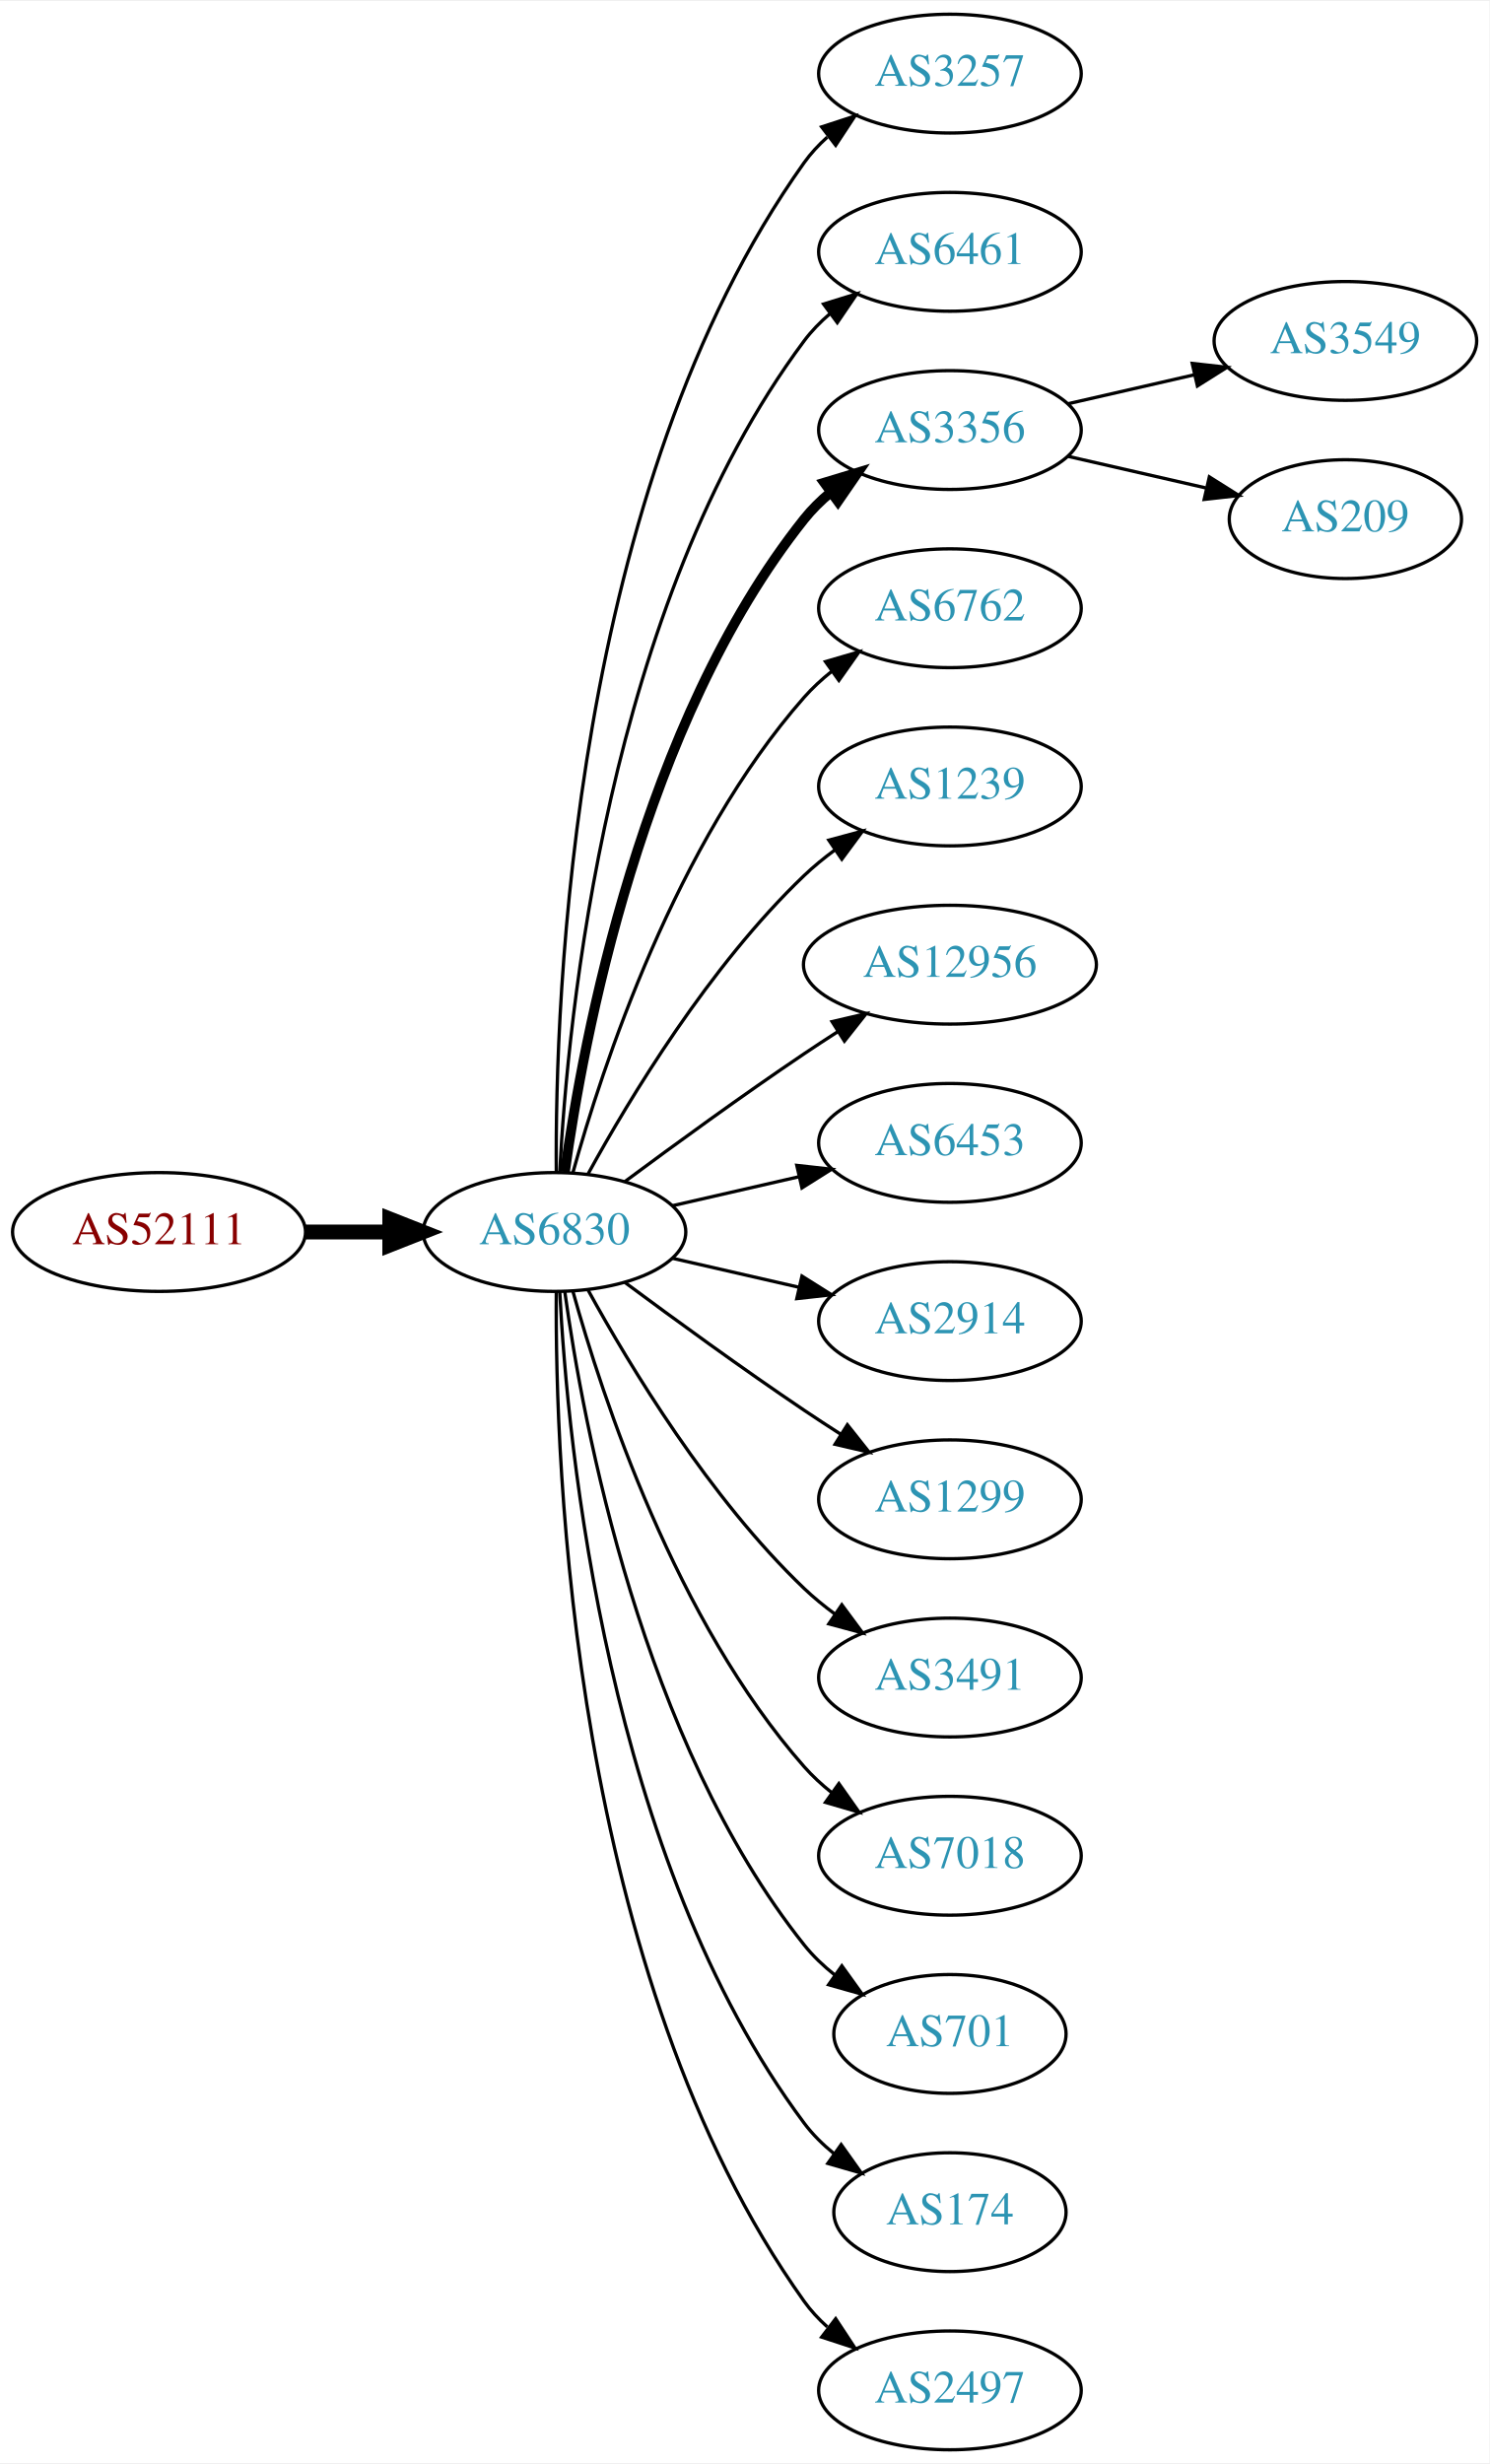
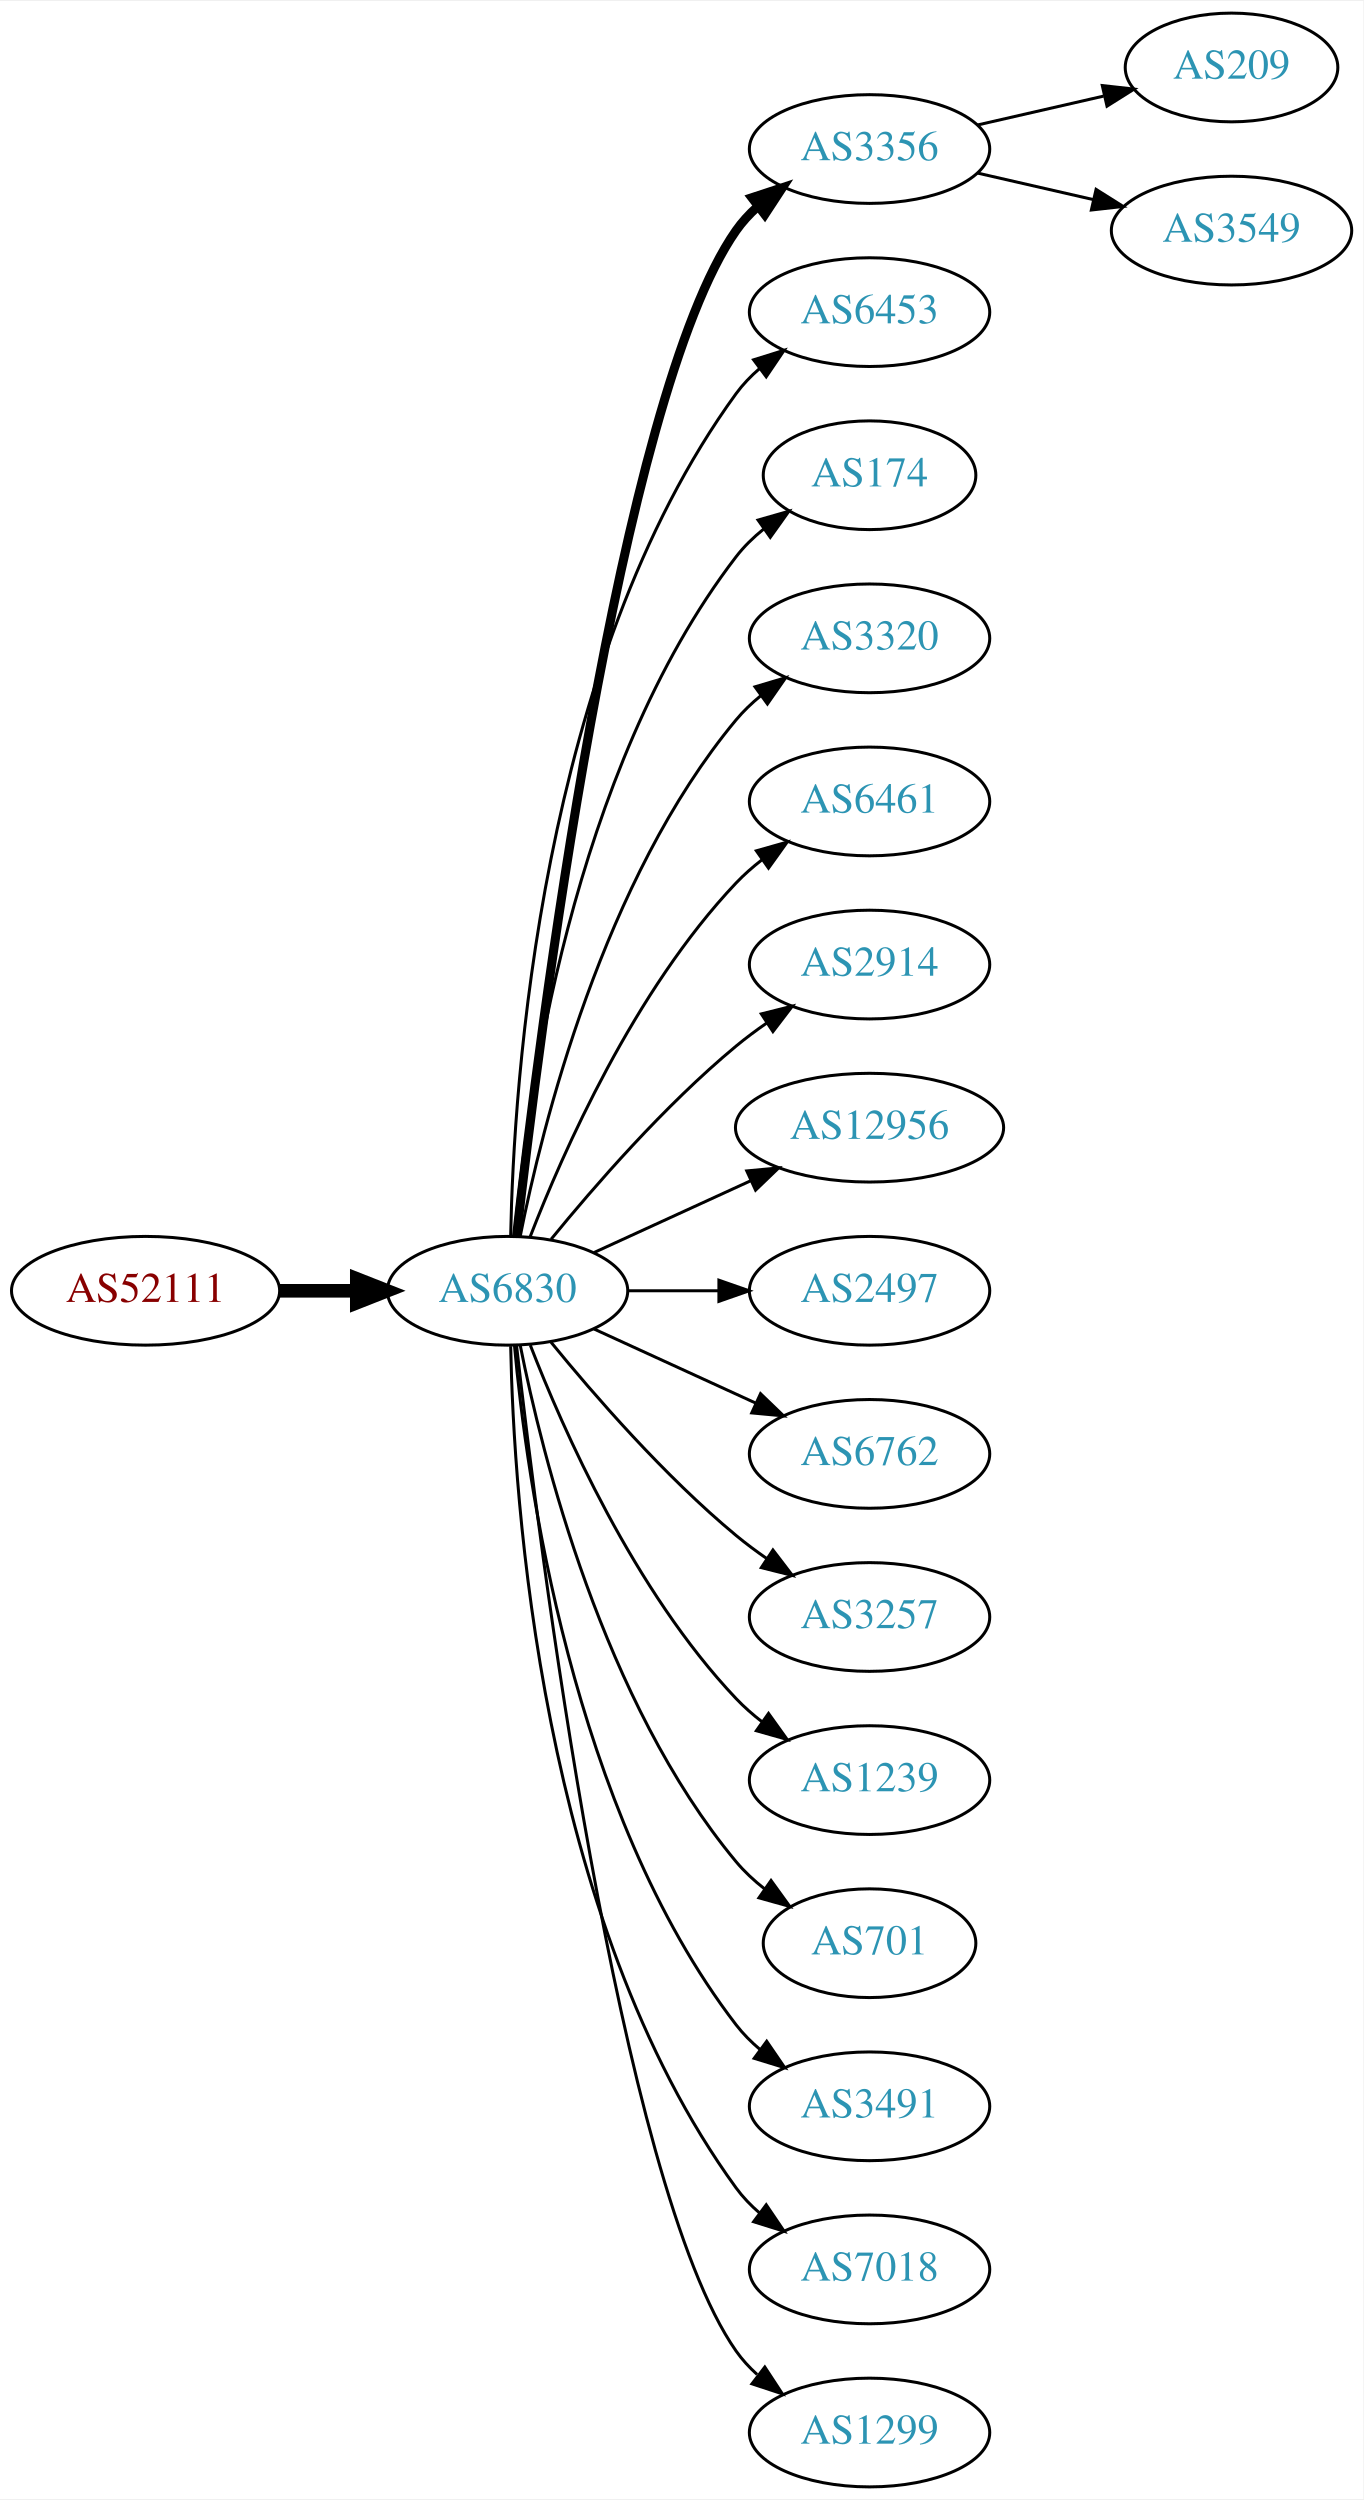
- <svg xmlns="http://www.w3.org/2000/svg" xmlns:xlink="http://www.w3.org/1999/xlink" width="451pt" height="746pt" viewBox="0.00 0.00 451.37 746.00">
-   <g id="graph0" class="graph" transform="scale(1 1) rotate(0) translate(4 742)">
-     <polygon fill="white" stroke="none" points="-4,4 -4,-742 447.37,-742 447.37,4 -4,4" />
+ <svg xmlns="http://www.w3.org/2000/svg" xmlns:xlink="http://www.w3.org/1999/xlink" width="451pt" height="827pt" viewBox="0.00 0.00 451.37 827.00">
+   <g id="graph0" class="graph" transform="scale(1 1) rotate(0) translate(4 823)">
+     <polygon fill="white" stroke="none" points="-4,4 -4,-823 447.37,-823 447.37,4 -4,4" />
    <g id="node1" class="node">
      <g id="a_node1">
        <a xlink:href="/asn/52111" xlink:title="AS52111 ~ GroupM OG [AT]">
-           <ellipse fill="#ffffff" stroke="black" cx="44.196" cy="-369" rx="44.393" ry="18" />
-           <text text-anchor="middle" x="44.196" y="-365.3" font-family="Times,serif" font-size="14.00" fill="#880000">AS52111</text>
+           <ellipse fill="#ffffff" stroke="black" cx="44.196" cy="-396" rx="44.393" ry="18" />
+           <text text-anchor="middle" x="44.196" y="-392.3" font-family="Times,serif" font-size="14.00" fill="#880000">AS52111</text>
        </a>
      </g>
    </g>
    <g id="node2" class="node">
      <g id="a_node2">
        <a xlink:href="/asn/6830" xlink:title="AS6830 ~ LGI-UPC [AT]">
-           <ellipse fill="#ffffff" stroke="black" cx="164.039" cy="-369" rx="39.794" ry="18" />
-           <text text-anchor="middle" x="164.039" y="-365.3" font-family="Times,serif" font-size="14.00" fill="#2c94b3">AS6830</text>
+           <ellipse fill="#ffffff" stroke="black" cx="164.039" cy="-396" rx="39.794" ry="18" />
+           <text text-anchor="middle" x="164.039" y="-392.3" font-family="Times,serif" font-size="14.00" fill="#2c94b3">AS6830</text>
        </a>
      </g>
    </g>
    <g id="edge1" class="edge">
-       <path fill="none" stroke="black" stroke-width="4.5" d="M88.407,-369C96.72,-369 105.482,-369 113.965,-369" />
-       <polygon fill="black" stroke="black" stroke-width="4.5" points="114.123,-372.938 124.123,-369 114.123,-365.063 114.123,-372.938" />
+       <path fill="none" stroke="black" stroke-width="4.5" d="M88.407,-396C96.72,-396 105.482,-396 113.965,-396" />
+       <polygon fill="black" stroke="black" stroke-width="4.5" points="114.123,-399.938 124.123,-396 114.123,-392.063 114.123,-399.938" />
    </g>
    <g id="node3" class="node">
      <g id="a_node3">
-         <a xlink:href="/asn/3257" xlink:title="AS3257 ~ GTT [DE]">
-           <ellipse fill="#ffffff" stroke="black" cx="283.881" cy="-720" rx="39.794" ry="18" />
-           <text text-anchor="middle" x="283.881" y="-716.3" font-family="Times,serif" font-size="14.00" fill="#2c94b3">AS3257</text>
+         <a xlink:href="/asn/3356" xlink:title="AS3356 ~ Level 3 Parent, LLC [US]">
+           <ellipse fill="#ffffff" stroke="black" cx="283.881" cy="-774" rx="39.794" ry="18" />
+           <text text-anchor="middle" x="283.881" y="-770.3" font-family="Times,serif" font-size="14.00" fill="#2c94b3">AS3356</text>
        </a>
      </g>
    </g>
    <g id="edge2" class="edge">
-       <path fill="none" stroke="black" d="M164.587,-387.063C164.168,-439.503 169.322,-594.293 239.685,-693 241.687,-695.809 244.082,-698.388 246.703,-700.743" />
-       <polygon fill="black" stroke="black" points="245.007,-703.852 255.079,-707.139 249.255,-698.288 245.007,-703.852" />
+       <path fill="none" stroke="black" stroke-width="3" d="M167.009,-414.101C174.237,-477.928 200.915,-691.628 239.685,-747 241.663,-749.825 244.041,-752.416 246.652,-754.779" />
+       <polygon fill="black" stroke="black" stroke-width="3" points="244.945,-757.881 255.01,-761.188 249.204,-752.326 244.945,-757.881" />
    </g>
    <g id="node4" class="node">
      <g id="a_node4">
-         <a xlink:href="/asn/6461" xlink:title="AS6461 ~ Zayo Bandwidth [US]">
-           <ellipse fill="#ffffff" stroke="black" cx="283.881" cy="-666" rx="39.794" ry="18" />
-           <text text-anchor="middle" x="283.881" y="-662.3" font-family="Times,serif" font-size="14.00" fill="#2c94b3">AS6461</text>
+         <a xlink:href="/asn/6453" xlink:title="AS6453 ~ TATA COMMUNICATIONS (AMERICA) INC [US]">
+           <ellipse fill="#ffffff" stroke="black" cx="283.881" cy="-720" rx="39.794" ry="18" />
+           <text text-anchor="middle" x="283.881" y="-716.3" font-family="Times,serif" font-size="14.00" fill="#2c94b3">AS6453</text>
        </a>
      </g>
    </g>
    <g id="edge3" class="edge">
-       <path fill="none" stroke="black" d="M165.63,-387.023C168.007,-433.412 179.925,-558.893 239.685,-639 241.933,-642.013 244.624,-644.769 247.551,-647.272" />
-       <polygon fill="black" stroke="black" points="245.582,-650.169 255.702,-653.303 249.746,-644.542 245.582,-650.169" />
+       <path fill="none" stroke="black" d="M165.071,-414.337C166.044,-464.079 174.763,-603.806 239.685,-693 241.897,-696.039 244.565,-698.813 247.477,-701.326" />
+       <polygon fill="black" stroke="black" points="245.495,-704.214 255.608,-707.373 249.672,-698.597 245.495,-704.214" />
    </g>
    <g id="node5" class="node">
      <g id="a_node5">
-         <a xlink:href="/asn/3356" xlink:title="AS3356 ~ Level 3 Parent, LLC [US]">
-           <ellipse fill="#ffffff" stroke="black" cx="283.881" cy="-612" rx="39.794" ry="18" />
-           <text text-anchor="middle" x="283.881" y="-608.3" font-family="Times,serif" font-size="14.00" fill="#2c94b3">AS3356</text>
+         <a xlink:href="/asn/174" xlink:title="AS174 ~ Cogent Communications [US]">
+           <ellipse fill="#ffffff" stroke="black" cx="283.881" cy="-666" rx="35.194" ry="18" />
+           <text text-anchor="middle" x="283.881" y="-662.3" font-family="Times,serif" font-size="14.00" fill="#2c94b3">AS174</text>
        </a>
      </g>
    </g>
    <g id="edge4" class="edge">
-       <path fill="none" stroke="black" stroke-width="3" d="M167.178,-387.17C172.678,-426.974 190.504,-523.233 239.685,-585 242.026,-587.94 244.781,-590.649 247.747,-593.121" />
-       <polygon fill="black" stroke="black" stroke-width="3" points="245.812,-596.042 255.953,-599.11 249.939,-590.388 245.812,-596.042" />
+       <path fill="none" stroke="black" d="M166.323,-414.117C170.221,-457.332 185.238,-568.131 239.685,-639 242.292,-642.393 245.455,-645.467 248.873,-648.223" />
+       <polygon fill="black" stroke="black" points="246.976,-651.168 257.164,-654.073 251.011,-645.448 246.976,-651.168" />
    </g>
    <g id="node6" class="node">
      <g id="a_node6">
-         <a xlink:href="/asn/6762" xlink:title="AS6762 ~ TELECOM ITALIA SPARKLE S.p.A. [IT]">
-           <ellipse fill="#ffffff" stroke="black" cx="283.881" cy="-558" rx="39.794" ry="18" />
-           <text text-anchor="middle" x="283.881" y="-554.3" font-family="Times,serif" font-size="14.00" fill="#2c94b3">AS6762</text>
+         <a xlink:href="/asn/3320" xlink:title="AS3320 ~ DTAG [DE]">
+           <ellipse fill="#ffffff" stroke="black" cx="283.881" cy="-612" rx="39.794" ry="18" />
+           <text text-anchor="middle" x="283.881" y="-608.3" font-family="Times,serif" font-size="14.00" fill="#2c94b3">AS3320</text>
        </a>
      </g>
    </g>
    <g id="edge5" class="edge">
-       <path fill="none" stroke="black" d="M169.612,-386.946C178.517,-418.995 200.801,-486.842 239.685,-531 242.169,-533.821 245.019,-536.449 248.044,-538.871" />
-       <polygon fill="black" stroke="black" points="246.162,-541.828 256.334,-544.791 250.23,-536.131 246.162,-541.828" />
+       <path fill="none" stroke="black" d="M168.237,-414.073C175.401,-450.141 195.675,-532.125 239.685,-585 242.09,-587.889 244.886,-590.563 247.879,-593.013" />
+       <polygon fill="black" stroke="black" points="245.967,-595.95 256.122,-598.973 250.069,-590.277 245.967,-595.95" />
    </g>
    <g id="node7" class="node">
      <g id="a_node7">
-         <a xlink:href="/asn/1239" xlink:title="AS1239 ~ Sprint [US]">
-           <ellipse fill="#ffffff" stroke="black" cx="283.881" cy="-504" rx="39.794" ry="18" />
-           <text text-anchor="middle" x="283.881" y="-500.3" font-family="Times,serif" font-size="14.00" fill="#2c94b3">AS1239</text>
+         <a xlink:href="/asn/6461" xlink:title="AS6461 ~ Zayo Bandwidth [US]">
+           <ellipse fill="#ffffff" stroke="black" cx="283.881" cy="-558" rx="39.794" ry="18" />
+           <text text-anchor="middle" x="283.881" y="-554.3" font-family="Times,serif" font-size="14.00" fill="#2c94b3">AS6461</text>
        </a>
      </g>
    </g>
    <g id="edge6" class="edge">
-       <path fill="none" stroke="black" d="M174.28,-386.713C186.825,-409.561 211.002,-449.611 239.685,-477 242.553,-479.739 245.742,-482.347 249.051,-484.785" />
-       <polygon fill="black" stroke="black" points="247.175,-487.742 257.411,-490.477 251.114,-481.956 247.175,-487.742" />
+       <path fill="none" stroke="black" d="M171.562,-413.994C182.312,-441.728 205.969,-495.429 239.685,-531 242.271,-533.728 245.188,-536.294 248.257,-538.677" />
+       <polygon fill="black" stroke="black" points="246.411,-541.658 256.605,-544.543 250.435,-535.93 246.411,-541.658" />
    </g>
    <g id="node8" class="node">
      <g id="a_node8">
+         <a xlink:href="/asn/2914" xlink:title="AS2914 ~ NTT America, Inc. [US]">
+           <ellipse fill="#ffffff" stroke="black" cx="283.881" cy="-504" rx="39.794" ry="18" />
+           <text text-anchor="middle" x="283.881" y="-500.3" font-family="Times,serif" font-size="14.00" fill="#2c94b3">AS2914</text>
+         </a>
+       </g>
+     </g>
+     <g id="edge7" class="edge">
+       <path fill="none" stroke="black" d="M178.458,-413.065C192.572,-430.375 215.987,-457.345 239.685,-477 242.901,-479.668 246.402,-482.27 249.972,-484.741" />
+       <polygon fill="black" stroke="black" points="248.05,-487.666 258.329,-490.236 251.896,-481.817 248.05,-487.666" />
+     </g>
+     <g id="node9" class="node">
+       <g id="a_node9">
        <a xlink:href="/asn/12956" xlink:title="AS12956 ~ TELXIUS [ES]">
          <ellipse fill="#ffffff" stroke="black" cx="283.881" cy="-450" rx="44.393" ry="18" />
          <text text-anchor="middle" x="283.881" y="-446.3" font-family="Times,serif" font-size="14.00" fill="#2c94b3">AS12956</text>
        </a>
      </g>
    </g>
-     <g id="edge7" class="edge">
-       <path fill="none" stroke="black" d="M185.369,-384.277C200.231,-395.304 220.976,-410.407 239.685,-423 242.975,-425.215 246.438,-427.482 249.912,-429.715" />
-       <polygon fill="black" stroke="black" points="248.16,-432.748 258.479,-435.148 251.909,-426.837 248.16,-432.748" />
-     </g>
-     <g id="node9" class="node">
-       <g id="a_node9">
-         <a xlink:href="/asn/6453" xlink:title="AS6453 ~ TATA COMMUNICATIONS (AMERICA) INC [US]">
-           <ellipse fill="#ffffff" stroke="black" cx="283.881" cy="-396" rx="39.794" ry="18" />
-           <text text-anchor="middle" x="283.881" y="-392.3" font-family="Times,serif" font-size="14.00" fill="#2c94b3">AS6453</text>
-         </a>
-       </g>
-     </g>
    <g id="edge8" class="edge">
-       <path fill="none" stroke="black" d="M199.758,-376.955C211.758,-379.704 225.379,-382.825 238.071,-385.733" />
-       <polygon fill="black" stroke="black" points="237.474,-389.187 248.003,-388.009 239.037,-382.364 237.474,-389.187" />
+       <path fill="none" stroke="black" d="M192.667,-408.661C208.165,-415.762 227.732,-424.728 244.678,-432.494" />
+       <polygon fill="black" stroke="black" points="243.232,-435.681 253.781,-436.665 246.148,-429.317 243.232,-435.681" />
    </g>
    <g id="node10" class="node">
      <g id="a_node10">
-         <a xlink:href="/asn/2914" xlink:title="AS2914 ~ NTT America, Inc. [US]">
-           <ellipse fill="#ffffff" stroke="black" cx="283.881" cy="-342" rx="39.794" ry="18" />
-           <text text-anchor="middle" x="283.881" y="-338.3" font-family="Times,serif" font-size="14.00" fill="#2c94b3">AS2914</text>
+         <a xlink:href="/asn/2497" xlink:title="AS2497 ~ Internet Initiative Japan Inc. [JP]">
+           <ellipse fill="#ffffff" stroke="black" cx="283.881" cy="-396" rx="39.794" ry="18" />
+           <text text-anchor="middle" x="283.881" y="-392.3" font-family="Times,serif" font-size="14.00" fill="#2c94b3">AS2497</text>
        </a>
      </g>
    </g>
    <g id="edge9" class="edge">
-       <path fill="none" stroke="black" d="M199.758,-361.045C211.758,-358.296 225.379,-355.175 238.071,-352.267" />
-       <polygon fill="black" stroke="black" points="239.037,-355.636 248.003,-349.991 237.474,-348.813 239.037,-355.636" />
+       <path fill="none" stroke="black" d="M203.951,-396C213.505,-396 223.854,-396 233.817,-396" />
+       <polygon fill="black" stroke="black" points="234.009,-399.5 244.009,-396 234.009,-392.5 234.009,-399.5" />
    </g>
    <g id="node11" class="node">
      <g id="a_node11">
-         <a xlink:href="/asn/1299" xlink:title="AS1299 ~ Telia Carrier [EU]">
-           <ellipse fill="#ffffff" stroke="black" cx="283.881" cy="-288" rx="39.794" ry="18" />
-           <text text-anchor="middle" x="283.881" y="-284.3" font-family="Times,serif" font-size="14.00" fill="#2c94b3">AS1299</text>
+         <a xlink:href="/asn/6762" xlink:title="AS6762 ~ TELECOM ITALIA SPARKLE S.p.A. [IT]">
+           <ellipse fill="#ffffff" stroke="black" cx="283.881" cy="-342" rx="39.794" ry="18" />
+           <text text-anchor="middle" x="283.881" y="-338.3" font-family="Times,serif" font-size="14.00" fill="#2c94b3">AS6762</text>
        </a>
      </g>
    </g>
    <g id="edge10" class="edge">
-       <path fill="none" stroke="black" d="M185.369,-353.723C200.231,-342.696 220.976,-327.593 239.685,-315 243.234,-312.611 246.984,-310.161 250.733,-307.758" />
-       <polygon fill="black" stroke="black" points="252.801,-310.591 259.381,-302.288 249.059,-304.675 252.801,-310.591" />
+       <path fill="none" stroke="black" d="M192.667,-383.339C208.624,-376.027 228.895,-366.739 246.178,-358.819" />
+       <polygon fill="black" stroke="black" points="247.793,-361.929 255.425,-354.581 244.876,-355.565 247.793,-361.929" />
    </g>
    <g id="node12" class="node">
      <g id="a_node12">
-         <a xlink:href="/asn/3491" xlink:title="AS3491 ~ PCCW Global, Inc. [US]">
-           <ellipse fill="#ffffff" stroke="black" cx="283.881" cy="-234" rx="39.794" ry="18" />
-           <text text-anchor="middle" x="283.881" y="-230.3" font-family="Times,serif" font-size="14.00" fill="#2c94b3">AS3491</text>
+         <a xlink:href="/asn/3257" xlink:title="AS3257 ~ GTT [DE]">
+           <ellipse fill="#ffffff" stroke="black" cx="283.881" cy="-288" rx="39.794" ry="18" />
+           <text text-anchor="middle" x="283.881" y="-284.3" font-family="Times,serif" font-size="14.00" fill="#2c94b3">AS3257</text>
        </a>
      </g>
    </g>
    <g id="edge11" class="edge">
-       <path fill="none" stroke="black" d="M174.28,-351.287C186.825,-328.439 211.002,-288.389 239.685,-261 242.553,-258.261 245.742,-255.653 249.051,-253.215" />
-       <polygon fill="black" stroke="black" points="251.114,-256.044 257.411,-247.523 247.175,-250.258 251.114,-256.044" />
+       <path fill="none" stroke="black" d="M178.458,-378.935C192.572,-361.625 215.987,-334.655 239.685,-315 242.901,-312.332 246.402,-309.73 249.972,-307.259" />
+       <polygon fill="black" stroke="black" points="251.896,-310.183 258.329,-301.764 248.05,-304.334 251.896,-310.183" />
    </g>
    <g id="node13" class="node">
      <g id="a_node13">
-         <a xlink:href="/asn/7018" xlink:title="AS7018 ~ AT&amp;T Services, Inc. [US]">
-           <ellipse fill="#ffffff" stroke="black" cx="283.881" cy="-180" rx="39.794" ry="18" />
-           <text text-anchor="middle" x="283.881" y="-176.3" font-family="Times,serif" font-size="14.00" fill="#2c94b3">AS7018</text>
+         <a xlink:href="/asn/1239" xlink:title="AS1239 ~ Sprint [US]">
+           <ellipse fill="#ffffff" stroke="black" cx="283.881" cy="-234" rx="39.794" ry="18" />
+           <text text-anchor="middle" x="283.881" y="-230.3" font-family="Times,serif" font-size="14.00" fill="#2c94b3">AS1239</text>
        </a>
      </g>
    </g>
    <g id="edge12" class="edge">
-       <path fill="none" stroke="black" d="M169.612,-351.054C178.517,-319.005 200.801,-251.158 239.685,-207 242.169,-204.179 245.019,-201.551 248.044,-199.129" />
-       <polygon fill="black" stroke="black" points="250.23,-201.869 256.334,-193.209 246.162,-196.172 250.23,-201.869" />
+       <path fill="none" stroke="black" d="M171.562,-378.006C182.312,-350.272 205.969,-296.571 239.685,-261 242.271,-258.272 245.188,-255.706 248.257,-253.323" />
+       <polygon fill="black" stroke="black" points="250.435,-256.07 256.605,-247.457 246.411,-250.342 250.435,-256.07" />
    </g>
    <g id="node14" class="node">
      <g id="a_node14">
        <a xlink:href="/asn/701" xlink:title="AS701 ~ UUNET [US]">
-           <ellipse fill="#ffffff" stroke="black" cx="283.881" cy="-126" rx="35.194" ry="18" />
-           <text text-anchor="middle" x="283.881" y="-122.3" font-family="Times,serif" font-size="14.00" fill="#2c94b3">AS701</text>
+           <ellipse fill="#ffffff" stroke="black" cx="283.881" cy="-180" rx="35.194" ry="18" />
+           <text text-anchor="middle" x="283.881" y="-176.3" font-family="Times,serif" font-size="14.00" fill="#2c94b3">AS701</text>
        </a>
      </g>
    </g>
    <g id="edge13" class="edge">
-       <path fill="none" stroke="black" d="M167.178,-350.83C172.678,-311.026 190.504,-214.767 239.685,-153 242.35,-149.653 245.55,-146.607 248.988,-143.868" />
-       <polygon fill="black" stroke="black" points="251.126,-146.643 257.302,-138.035 247.106,-140.913 251.126,-146.643" />
+       <path fill="none" stroke="black" d="M168.237,-377.927C175.401,-341.859 195.675,-259.875 239.685,-207 242.422,-203.712 245.667,-200.702 249.13,-197.983" />
+       <polygon fill="black" stroke="black" points="251.267,-200.761 257.471,-192.173 247.265,-195.017 251.267,-200.761" />
    </g>
    <g id="node15" class="node">
      <g id="a_node15">
-         <a xlink:href="/asn/174" xlink:title="AS174 ~ Cogent Communications [US]">
-           <ellipse fill="#ffffff" stroke="black" cx="283.881" cy="-72" rx="35.194" ry="18" />
-           <text text-anchor="middle" x="283.881" y="-68.3" font-family="Times,serif" font-size="14.00" fill="#2c94b3">AS174</text>
+         <a xlink:href="/asn/3491" xlink:title="AS3491 ~ PCCW Global, Inc. [US]">
+           <ellipse fill="#ffffff" stroke="black" cx="283.881" cy="-126" rx="39.794" ry="18" />
+           <text text-anchor="middle" x="283.881" y="-122.3" font-family="Times,serif" font-size="14.00" fill="#2c94b3">AS3491</text>
        </a>
      </g>
    </g>
    <g id="edge14" class="edge">
-       <path fill="none" stroke="black" d="M165.63,-350.977C168.007,-304.588 179.925,-179.107 239.685,-99 242.243,-95.571 245.377,-92.474 248.778,-89.705" />
-       <polygon fill="black" stroke="black" points="250.916,-92.479 257.051,-83.841 246.868,-86.769 250.916,-92.479" />
+       <path fill="none" stroke="black" d="M166.323,-377.883C170.221,-334.668 185.238,-223.869 239.685,-153 241.975,-150.019 244.695,-147.284 247.639,-144.795" />
+       <polygon fill="black" stroke="black" points="249.833,-147.527 255.816,-138.782 245.686,-141.887 249.833,-147.527" />
    </g>
    <g id="node16" class="node">
      <g id="a_node16">
-         <a xlink:href="/asn/2497" xlink:title="AS2497 ~ Internet Initiative Japan Inc. [JP]">
-           <ellipse fill="#ffffff" stroke="black" cx="283.881" cy="-18" rx="39.794" ry="18" />
-           <text text-anchor="middle" x="283.881" y="-14.3" font-family="Times,serif" font-size="14.00" fill="#2c94b3">AS2497</text>
+         <a xlink:href="/asn/7018" xlink:title="AS7018 ~ AT&amp;T Services, Inc. [US]">
+           <ellipse fill="#ffffff" stroke="black" cx="283.881" cy="-72" rx="39.794" ry="18" />
+           <text text-anchor="middle" x="283.881" y="-68.3" font-family="Times,serif" font-size="14.00" fill="#2c94b3">AS7018</text>
        </a>
      </g>
    </g>
    <g id="edge15" class="edge">
-       <path fill="none" stroke="black" d="M164.587,-350.937C164.168,-298.497 169.322,-143.707 239.685,-45 241.687,-42.191 244.082,-39.612 246.703,-37.257" />
-       <polygon fill="black" stroke="black" points="249.255,-39.712 255.079,-30.861 245.007,-34.148 249.255,-39.712" />
+       <path fill="none" stroke="black" d="M165.071,-377.663C166.044,-327.921 174.763,-188.194 239.685,-99 241.897,-95.961 244.565,-93.187 247.477,-90.674" />
+       <polygon fill="black" stroke="black" points="249.672,-93.403 255.608,-84.627 245.495,-87.786 249.672,-93.403" />
    </g>
    <g id="node17" class="node">
      <g id="a_node17">
-         <a xlink:href="/asn/3549" xlink:title="AS3549 ~ Level 3 Parent, LLC [US]">
-           <ellipse fill="#ffffff" stroke="black" cx="403.724" cy="-639" rx="39.794" ry="18" />
-           <text text-anchor="middle" x="403.724" y="-635.3" font-family="Times,serif" font-size="14.00" fill="#2c94b3">AS3549</text>
+         <a xlink:href="/asn/1299" xlink:title="AS1299 ~ Telia Carrier [EU]">
+           <ellipse fill="#ffffff" stroke="black" cx="283.881" cy="-18" rx="39.794" ry="18" />
+           <text text-anchor="middle" x="283.881" y="-14.3" font-family="Times,serif" font-size="14.00" fill="#2c94b3">AS1299</text>
        </a>
      </g>
    </g>
    <g id="edge16" class="edge">
-       <path fill="none" stroke="black" d="M319.6,-619.955C331.6,-622.704 345.221,-625.825 357.914,-628.733" />
-       <polygon fill="black" stroke="black" points="357.316,-632.187 367.845,-631.009 358.88,-625.364 357.316,-632.187" />
+       <path fill="none" stroke="black" d="M167.009,-377.899C174.237,-314.072 200.915,-100.372 239.685,-45 241.663,-42.175 244.041,-39.584 246.652,-37.221" />
+       <polygon fill="black" stroke="black" points="249.204,-39.674 255.01,-30.812 244.945,-34.119 249.204,-39.674" />
    </g>
    <g id="node18" class="node">
      <g id="a_node18">
        <a xlink:href="/asn/209" xlink:title="AS209 ~ CenturyLink Communications, LLC [US]">
-           <ellipse fill="#ffffff" stroke="black" cx="403.724" cy="-585" rx="35.194" ry="18" />
-           <text text-anchor="middle" x="403.724" y="-581.3" font-family="Times,serif" font-size="14.00" fill="#2c94b3">AS209</text>
+           <ellipse fill="#ffffff" stroke="black" cx="403.724" cy="-801" rx="35.194" ry="18" />
+           <text text-anchor="middle" x="403.724" y="-797.3" font-family="Times,serif" font-size="14.00" fill="#2c94b3">AS209</text>
        </a>
      </g>
    </g>
    <g id="edge17" class="edge">
-       <path fill="none" stroke="black" d="M319.6,-604.045C332.693,-601.045 347.715,-597.604 361.356,-594.478" />
-       <polygon fill="black" stroke="black" points="362.497,-597.807 371.463,-592.162 360.934,-590.984 362.497,-597.807" />
+       <path fill="none" stroke="black" d="M319.6,-781.955C332.693,-784.955 347.715,-788.396 361.356,-791.522" />
+       <polygon fill="black" stroke="black" points="360.934,-795.016 371.463,-793.838 362.497,-788.193 360.934,-795.016" />
+     </g>
+     <g id="node19" class="node">
+       <g id="a_node19">
+         <a xlink:href="/asn/3549" xlink:title="AS3549 ~ Level 3 Parent, LLC [US]">
+           <ellipse fill="#ffffff" stroke="black" cx="403.724" cy="-747" rx="39.794" ry="18" />
+           <text text-anchor="middle" x="403.724" y="-743.3" font-family="Times,serif" font-size="14.00" fill="#2c94b3">AS3549</text>
+         </a>
+       </g>
+     </g>
+     <g id="edge18" class="edge">
+       <path fill="none" stroke="black" d="M319.6,-766.045C331.6,-763.296 345.221,-760.175 357.914,-757.267" />
+       <polygon fill="black" stroke="black" points="358.88,-760.636 367.845,-754.991 357.316,-753.813 358.88,-760.636" />
    </g>
  </g>
</svg>
